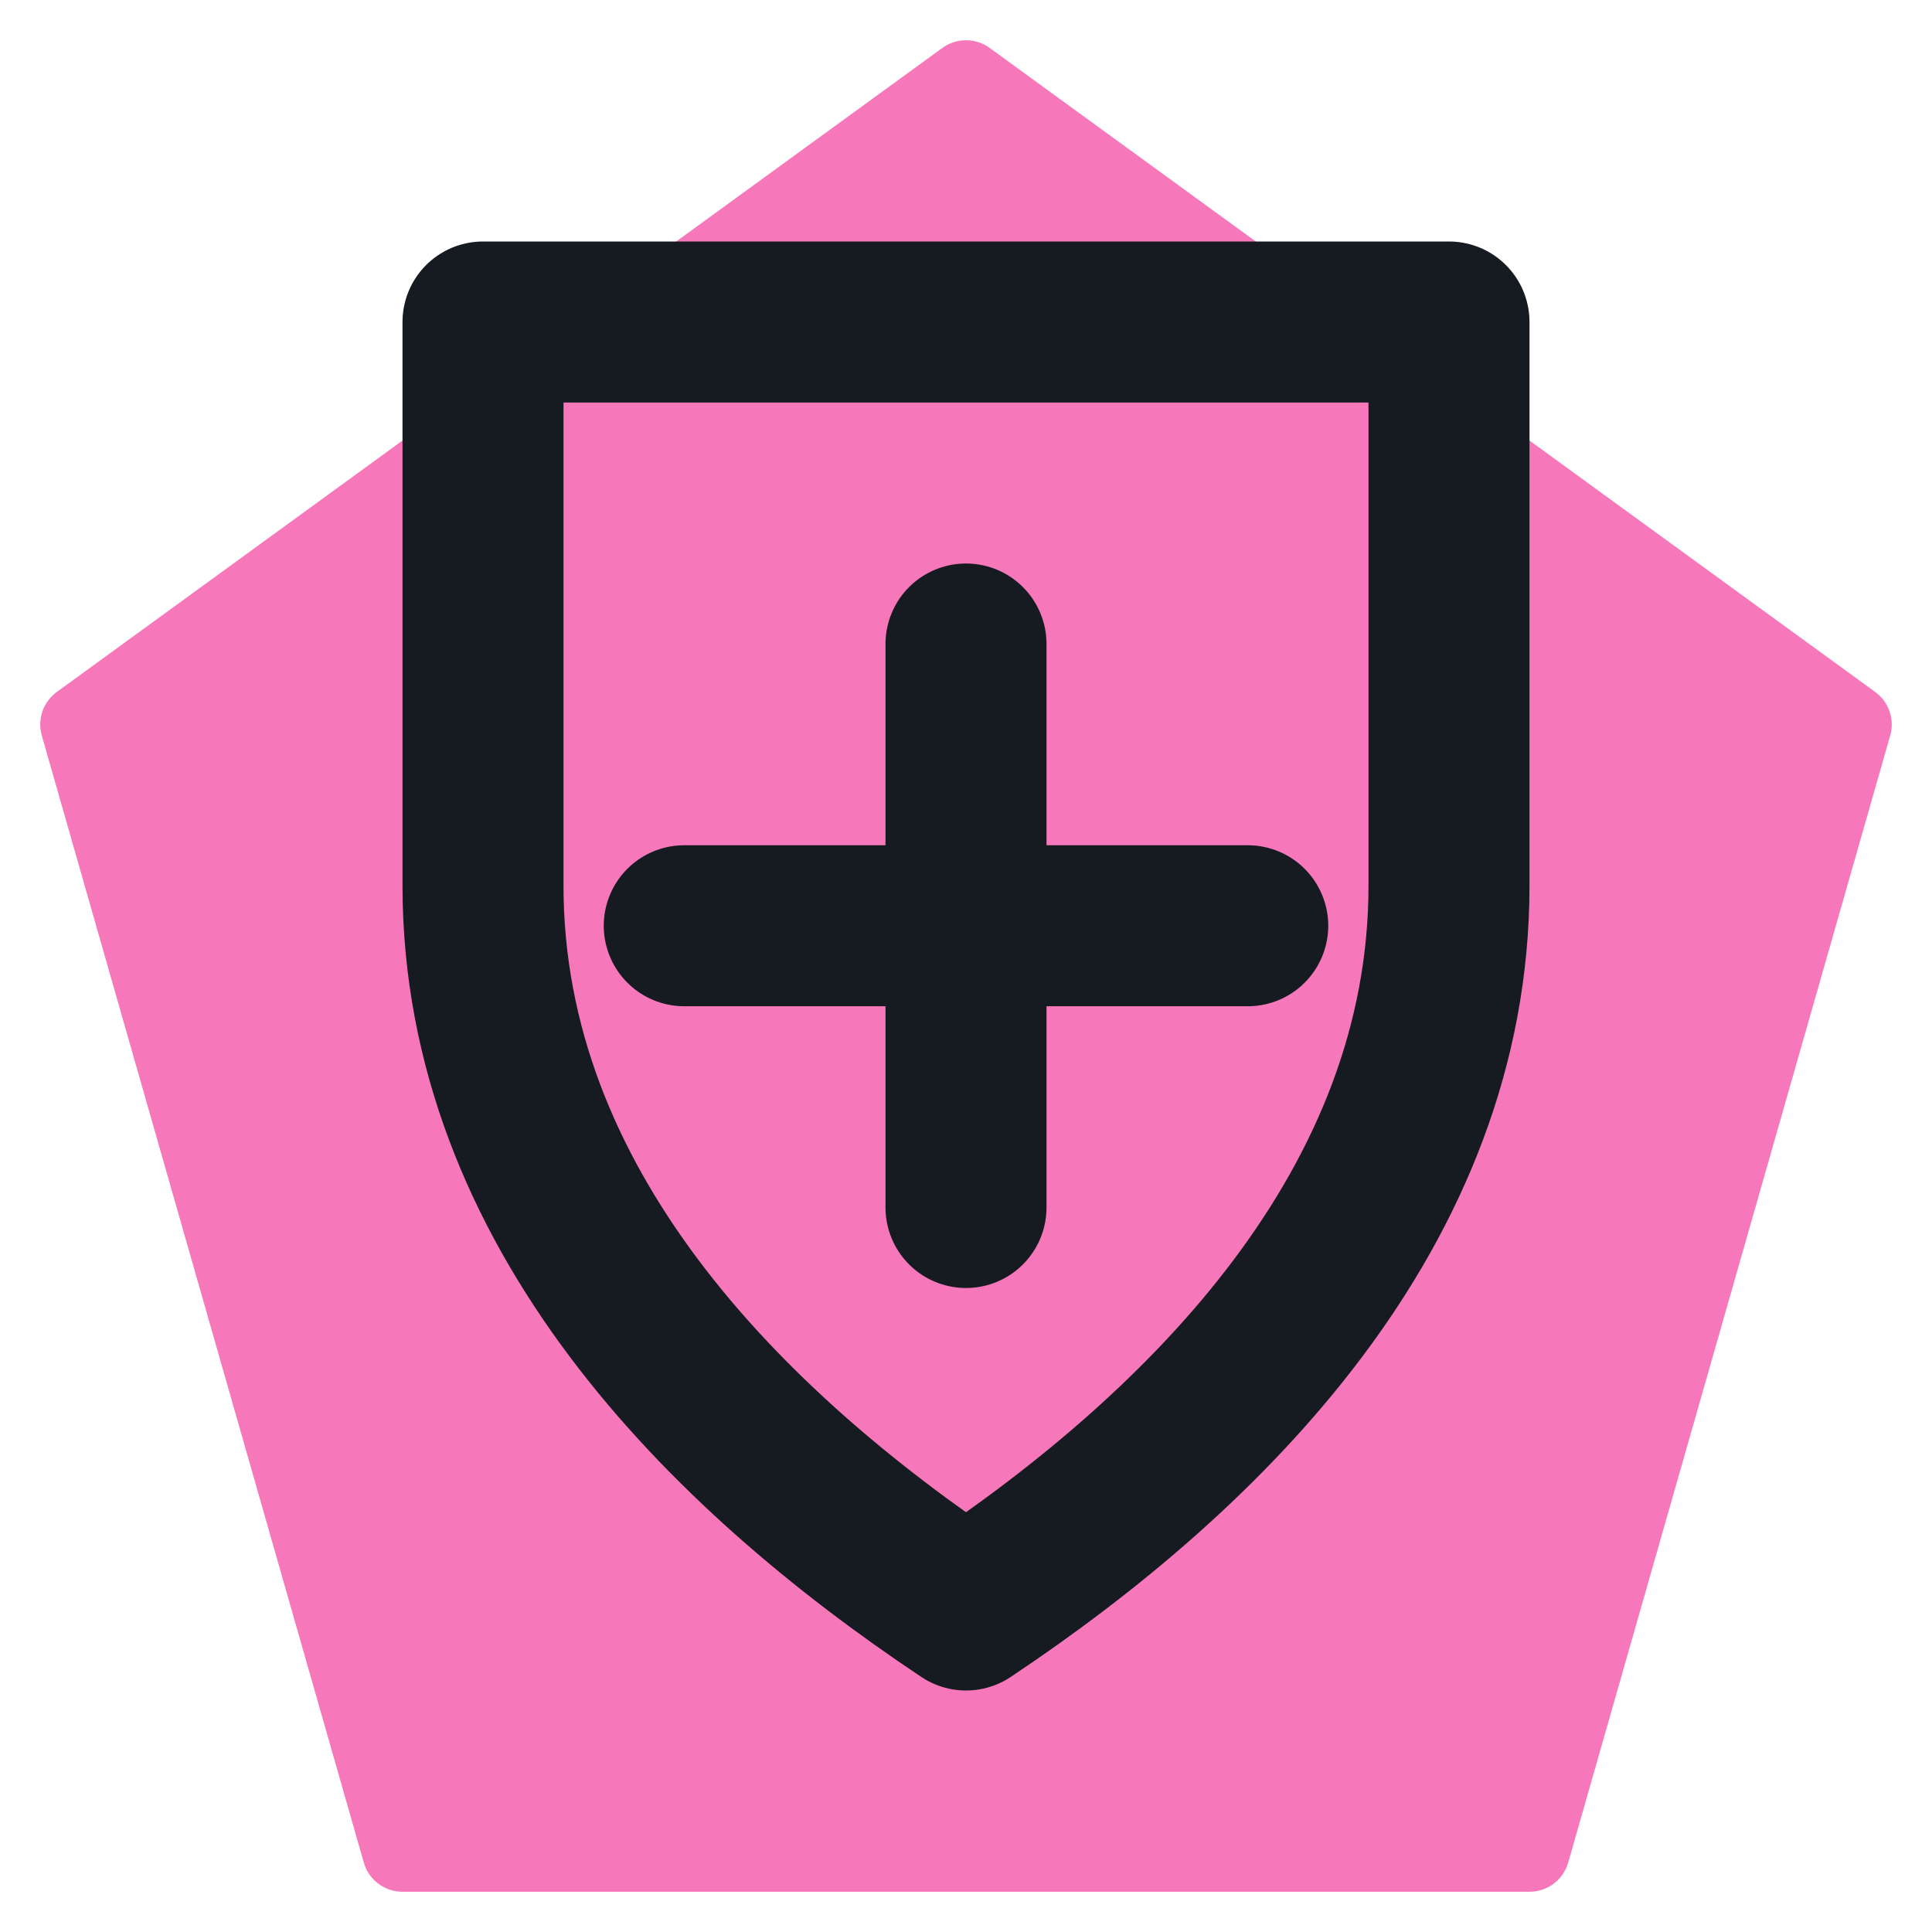
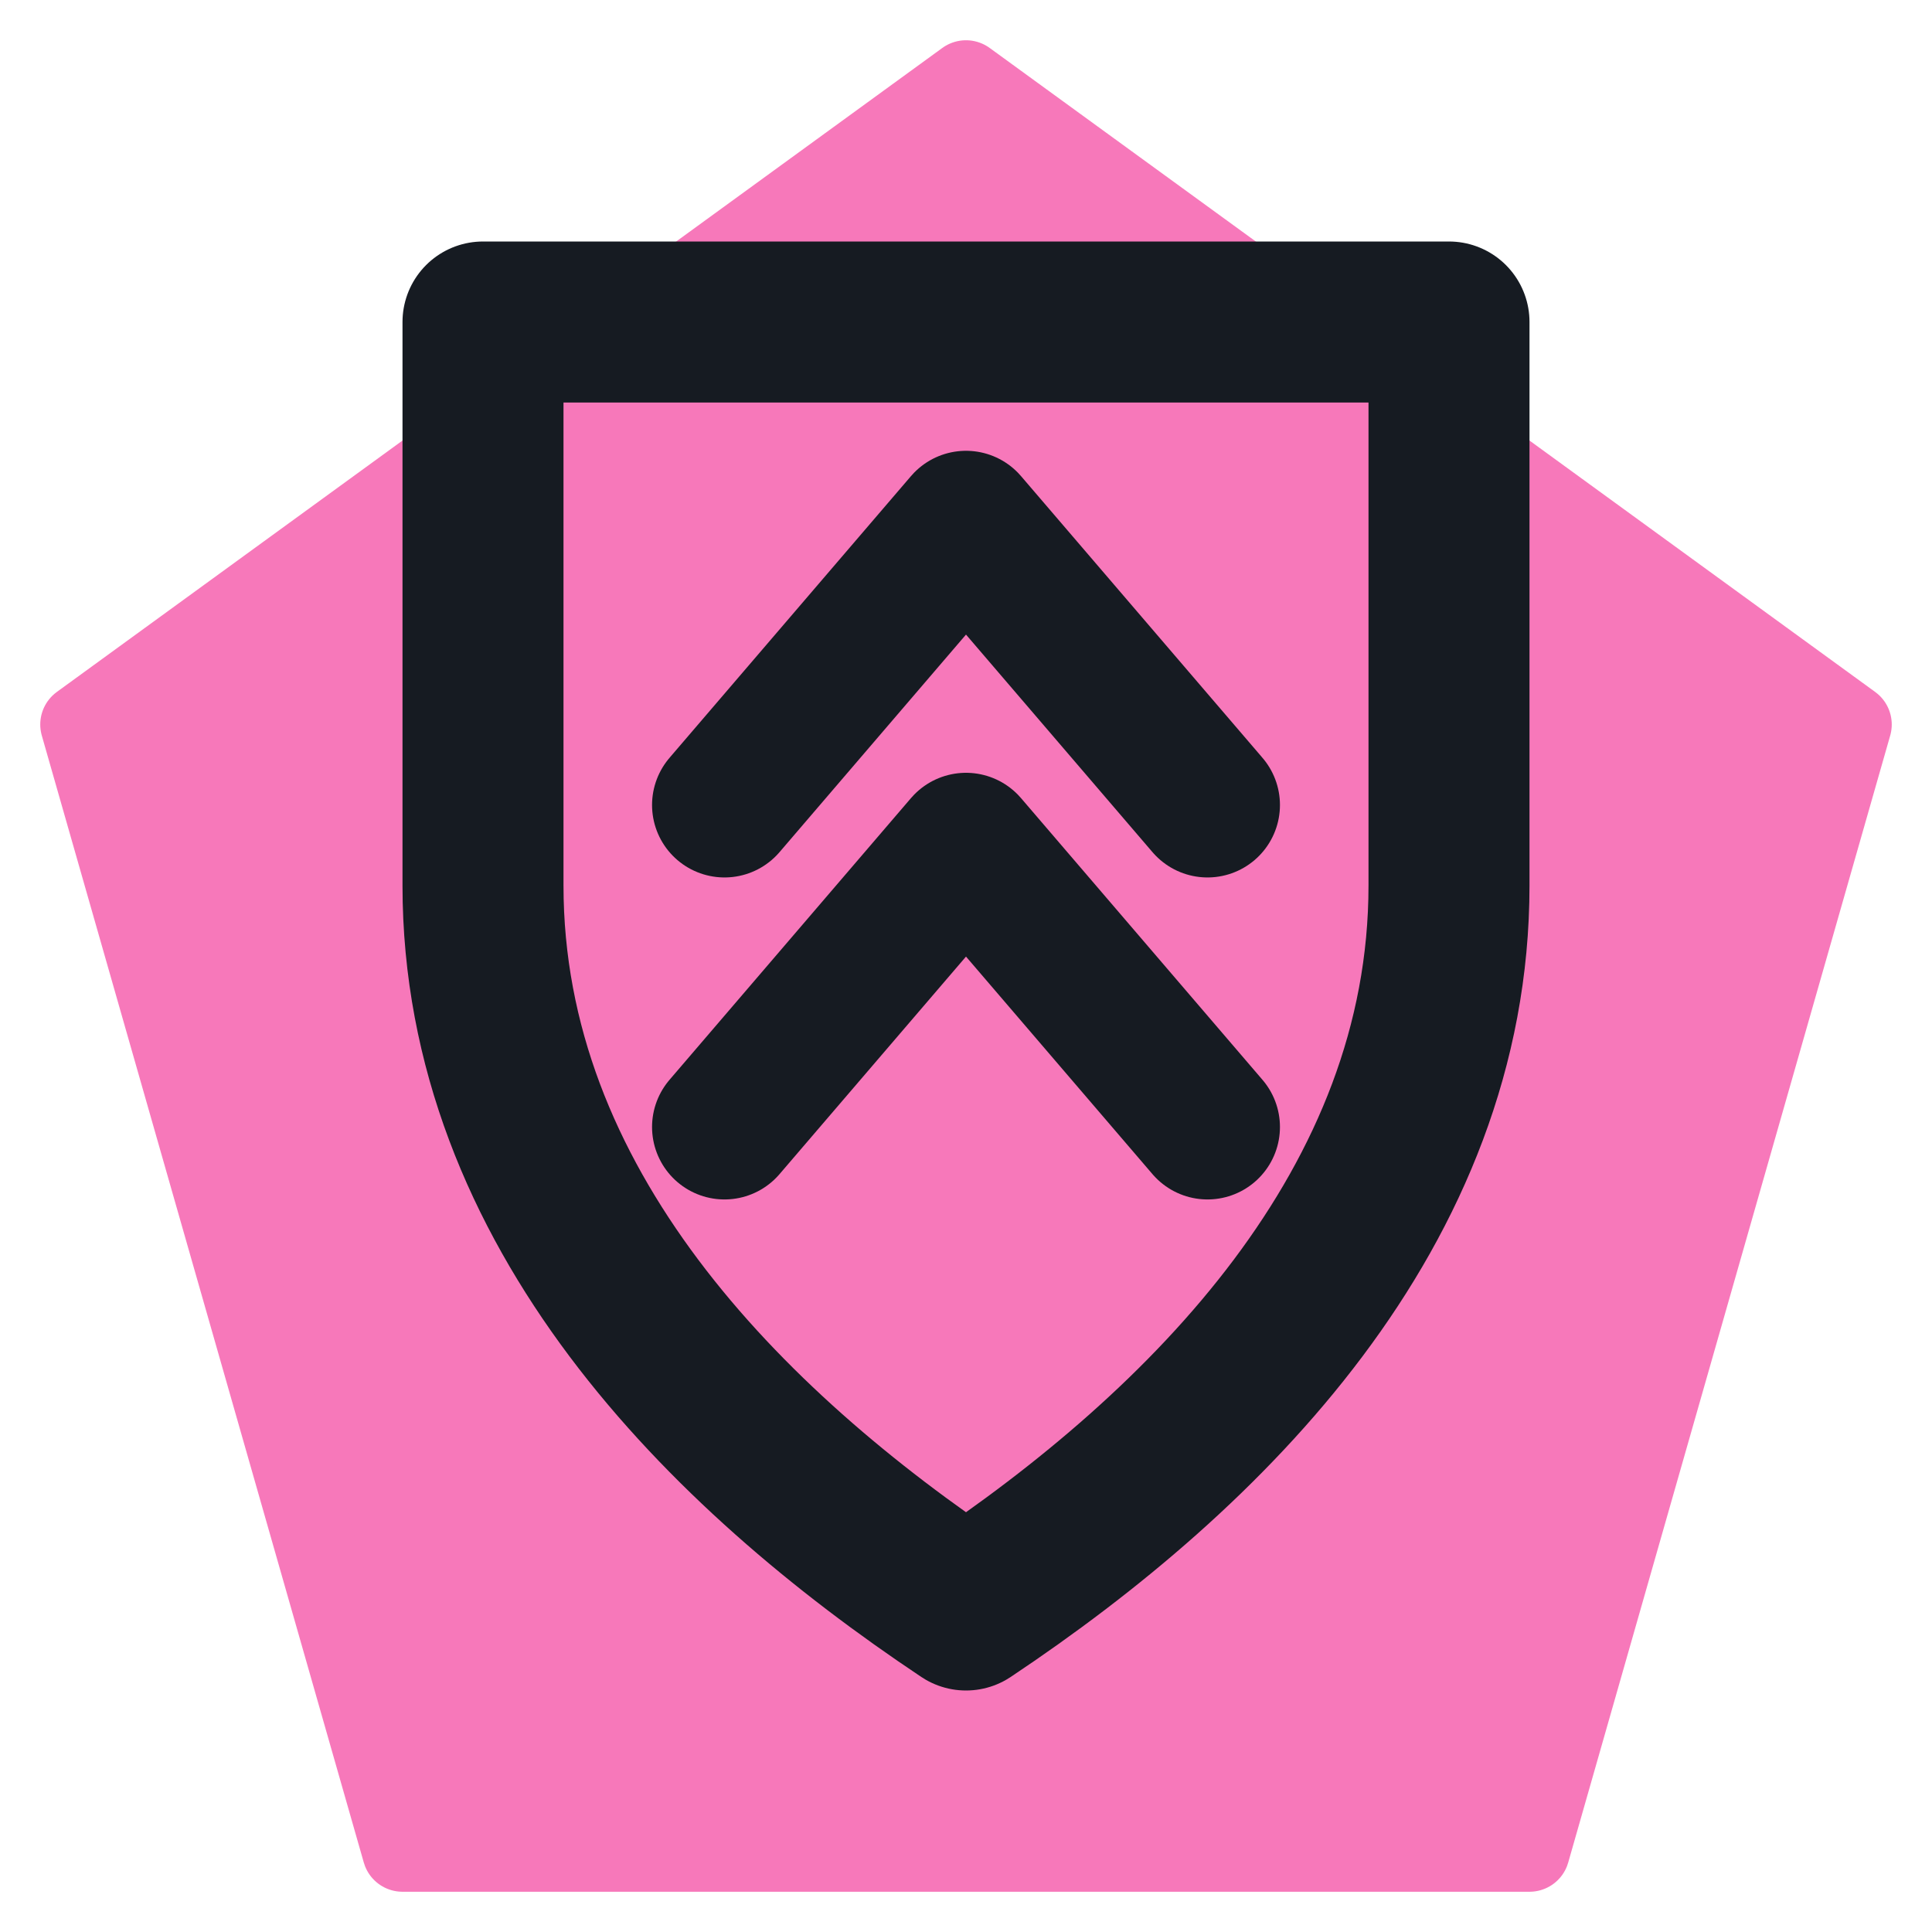
<svg xmlns="http://www.w3.org/2000/svg" viewBox="0 0 24 24" width="24" height="24">
  <path d="M12 1L23 9l-4 14H5L1 9z" fill="#f778ba" stroke="#f778ba" stroke-width="1" stroke-linejoin="round" />
  <path d="M6 4h12v7c0 4-3 7-6 9-3-2-6-5-6-9z" fill="none" stroke="#161b22" stroke-width="2" stroke-linecap="round" stroke-linejoin="round" />
-   <path d="M12 8v7M8.5 11.5h7" fill="none" stroke="#161b22" stroke-width="2" stroke-linecap="round" stroke-linejoin="round" />
+   <path d="M9 14l3-3.5 3 3.5M9 10l3-3.5 3 3.5" fill="none" stroke="#161b22" stroke-width="1.8" stroke-linecap="round" stroke-linejoin="round" />
</svg>
